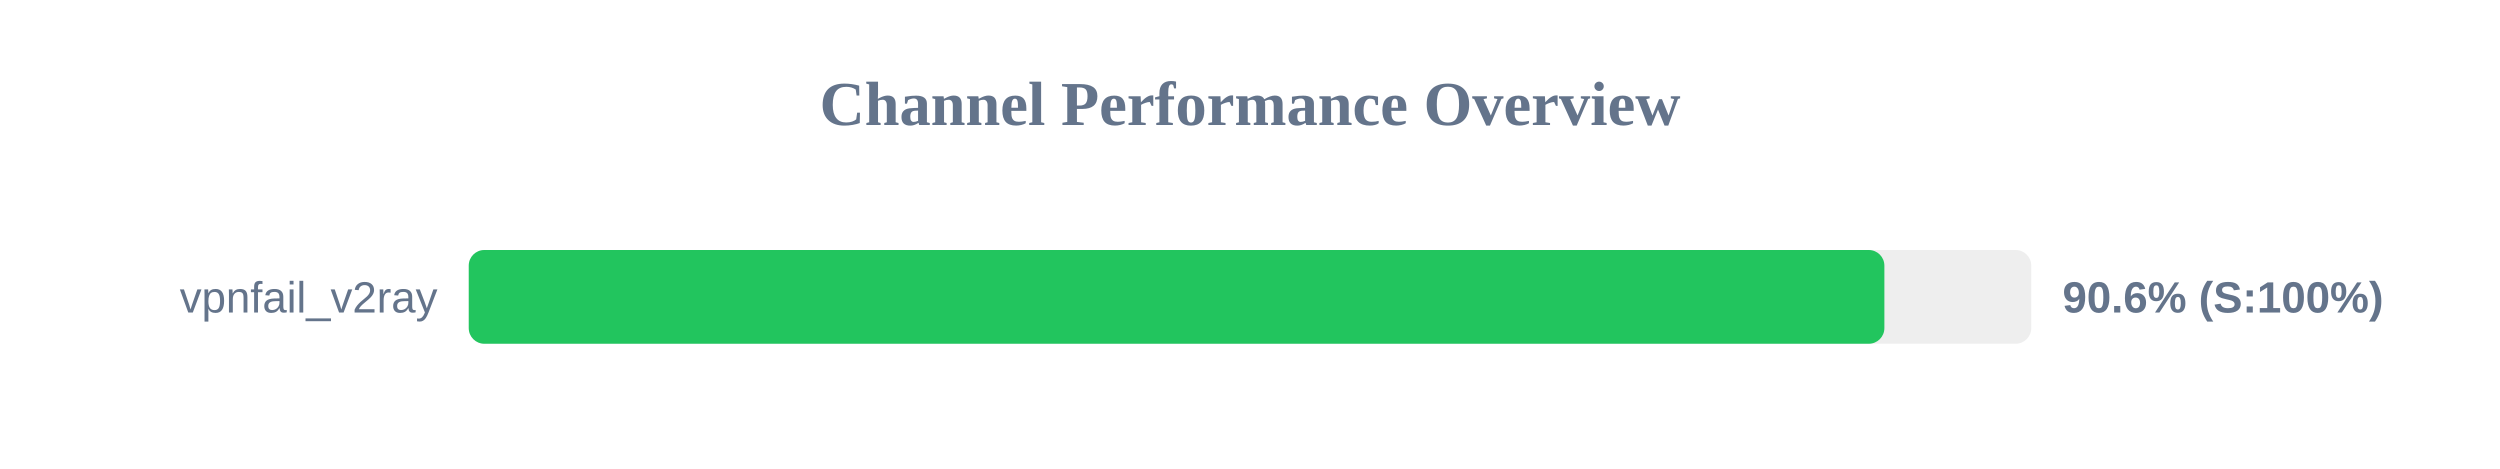
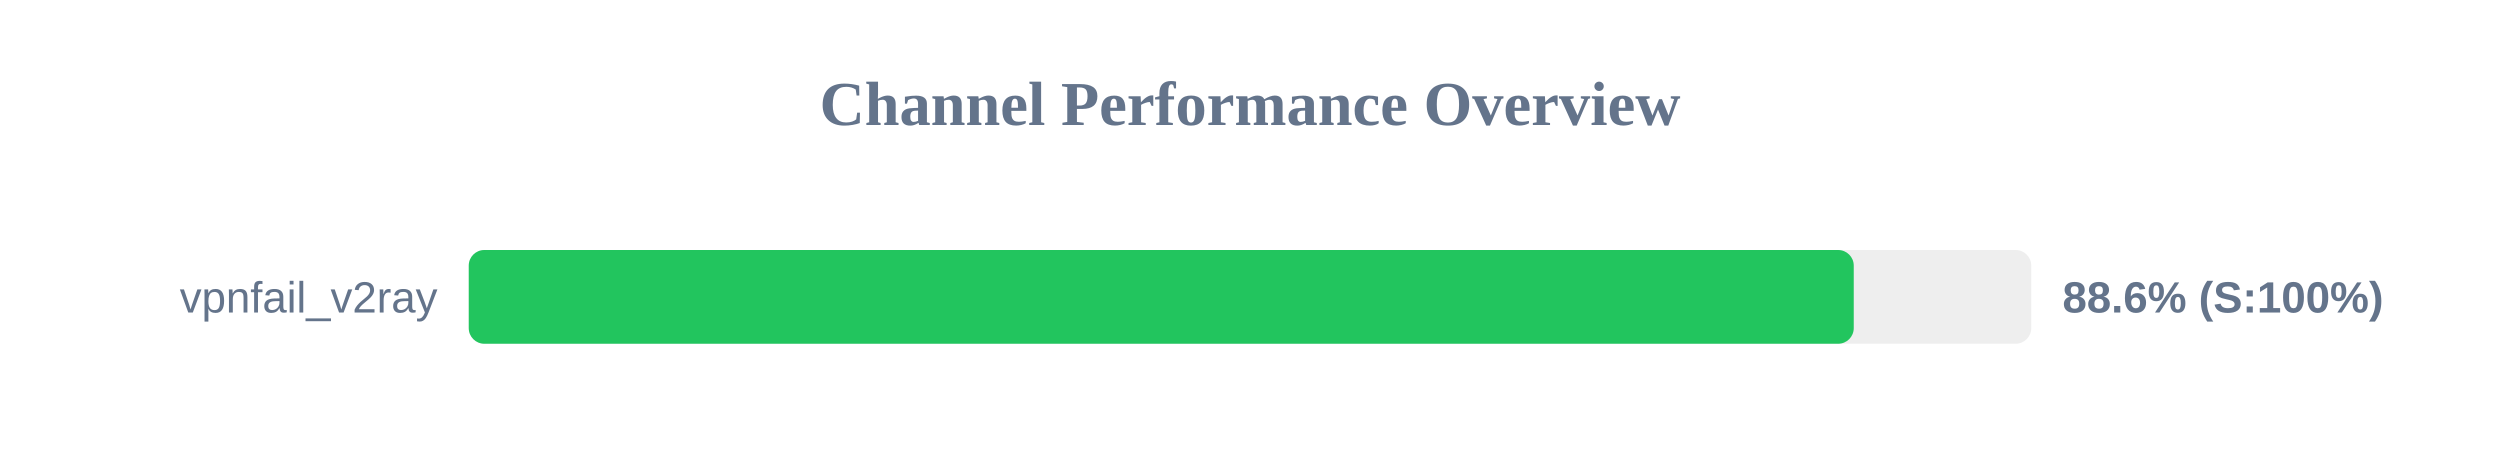
<svg xmlns="http://www.w3.org/2000/svg" width="800" height="150" version="1.1">
  <style>
        .row { font: 14px Arial; fill: #64748b; }
        .score { font: bold 14px Arial; fill: #64748b; }
    </style>
  <text x="400" y="40" text-anchor="middle" font-size="20px" font-weight="bold" fill="#64748b">Channel Performance Overview</text>
  <rect x="150" y="80" width="500" height="30" fill="#eee" rx="5" />
-   <rect x="150" y="80" width="453.0" height="30" fill="#22c55e" rx="5" />
+   <rect x="150" y="80" width="443.2" height="30" fill="#22c55e" rx="5" />
  <text x="140" y="100" text-anchor="end" class="row">vpnfail_v2ray</text>
-   <text x="660" y="100" text-anchor="start" class="score">90.6% (S:100%)</text>
+   <text x="660" y="100" text-anchor="start" class="score">88.6% (S:100%)</text>
</svg>
